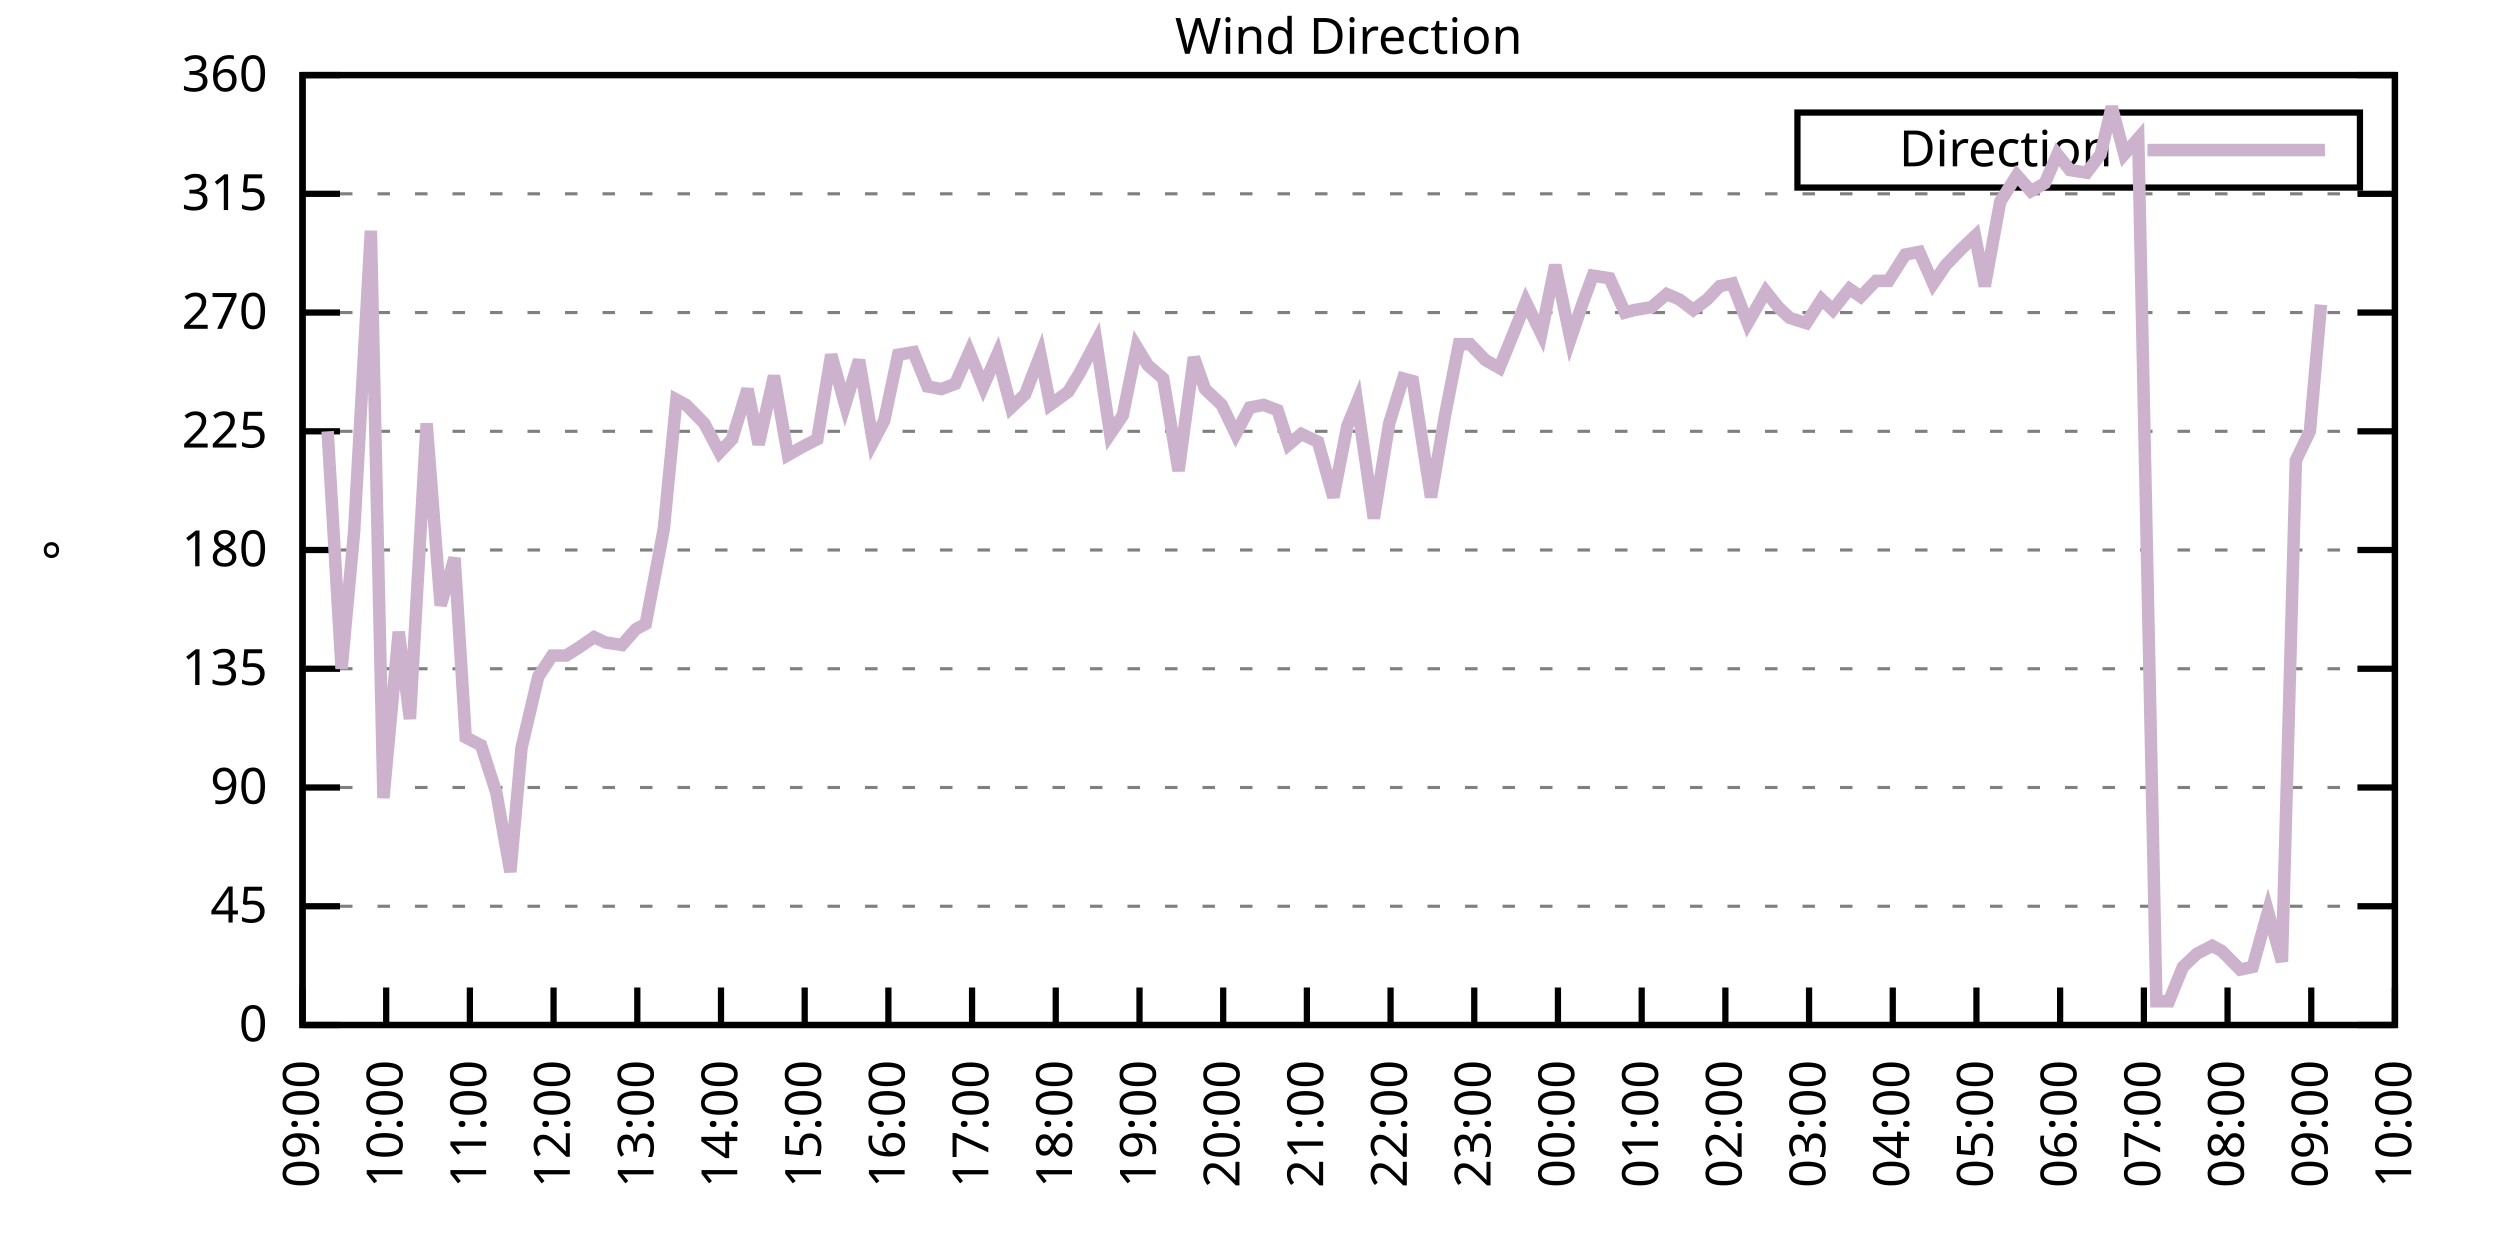
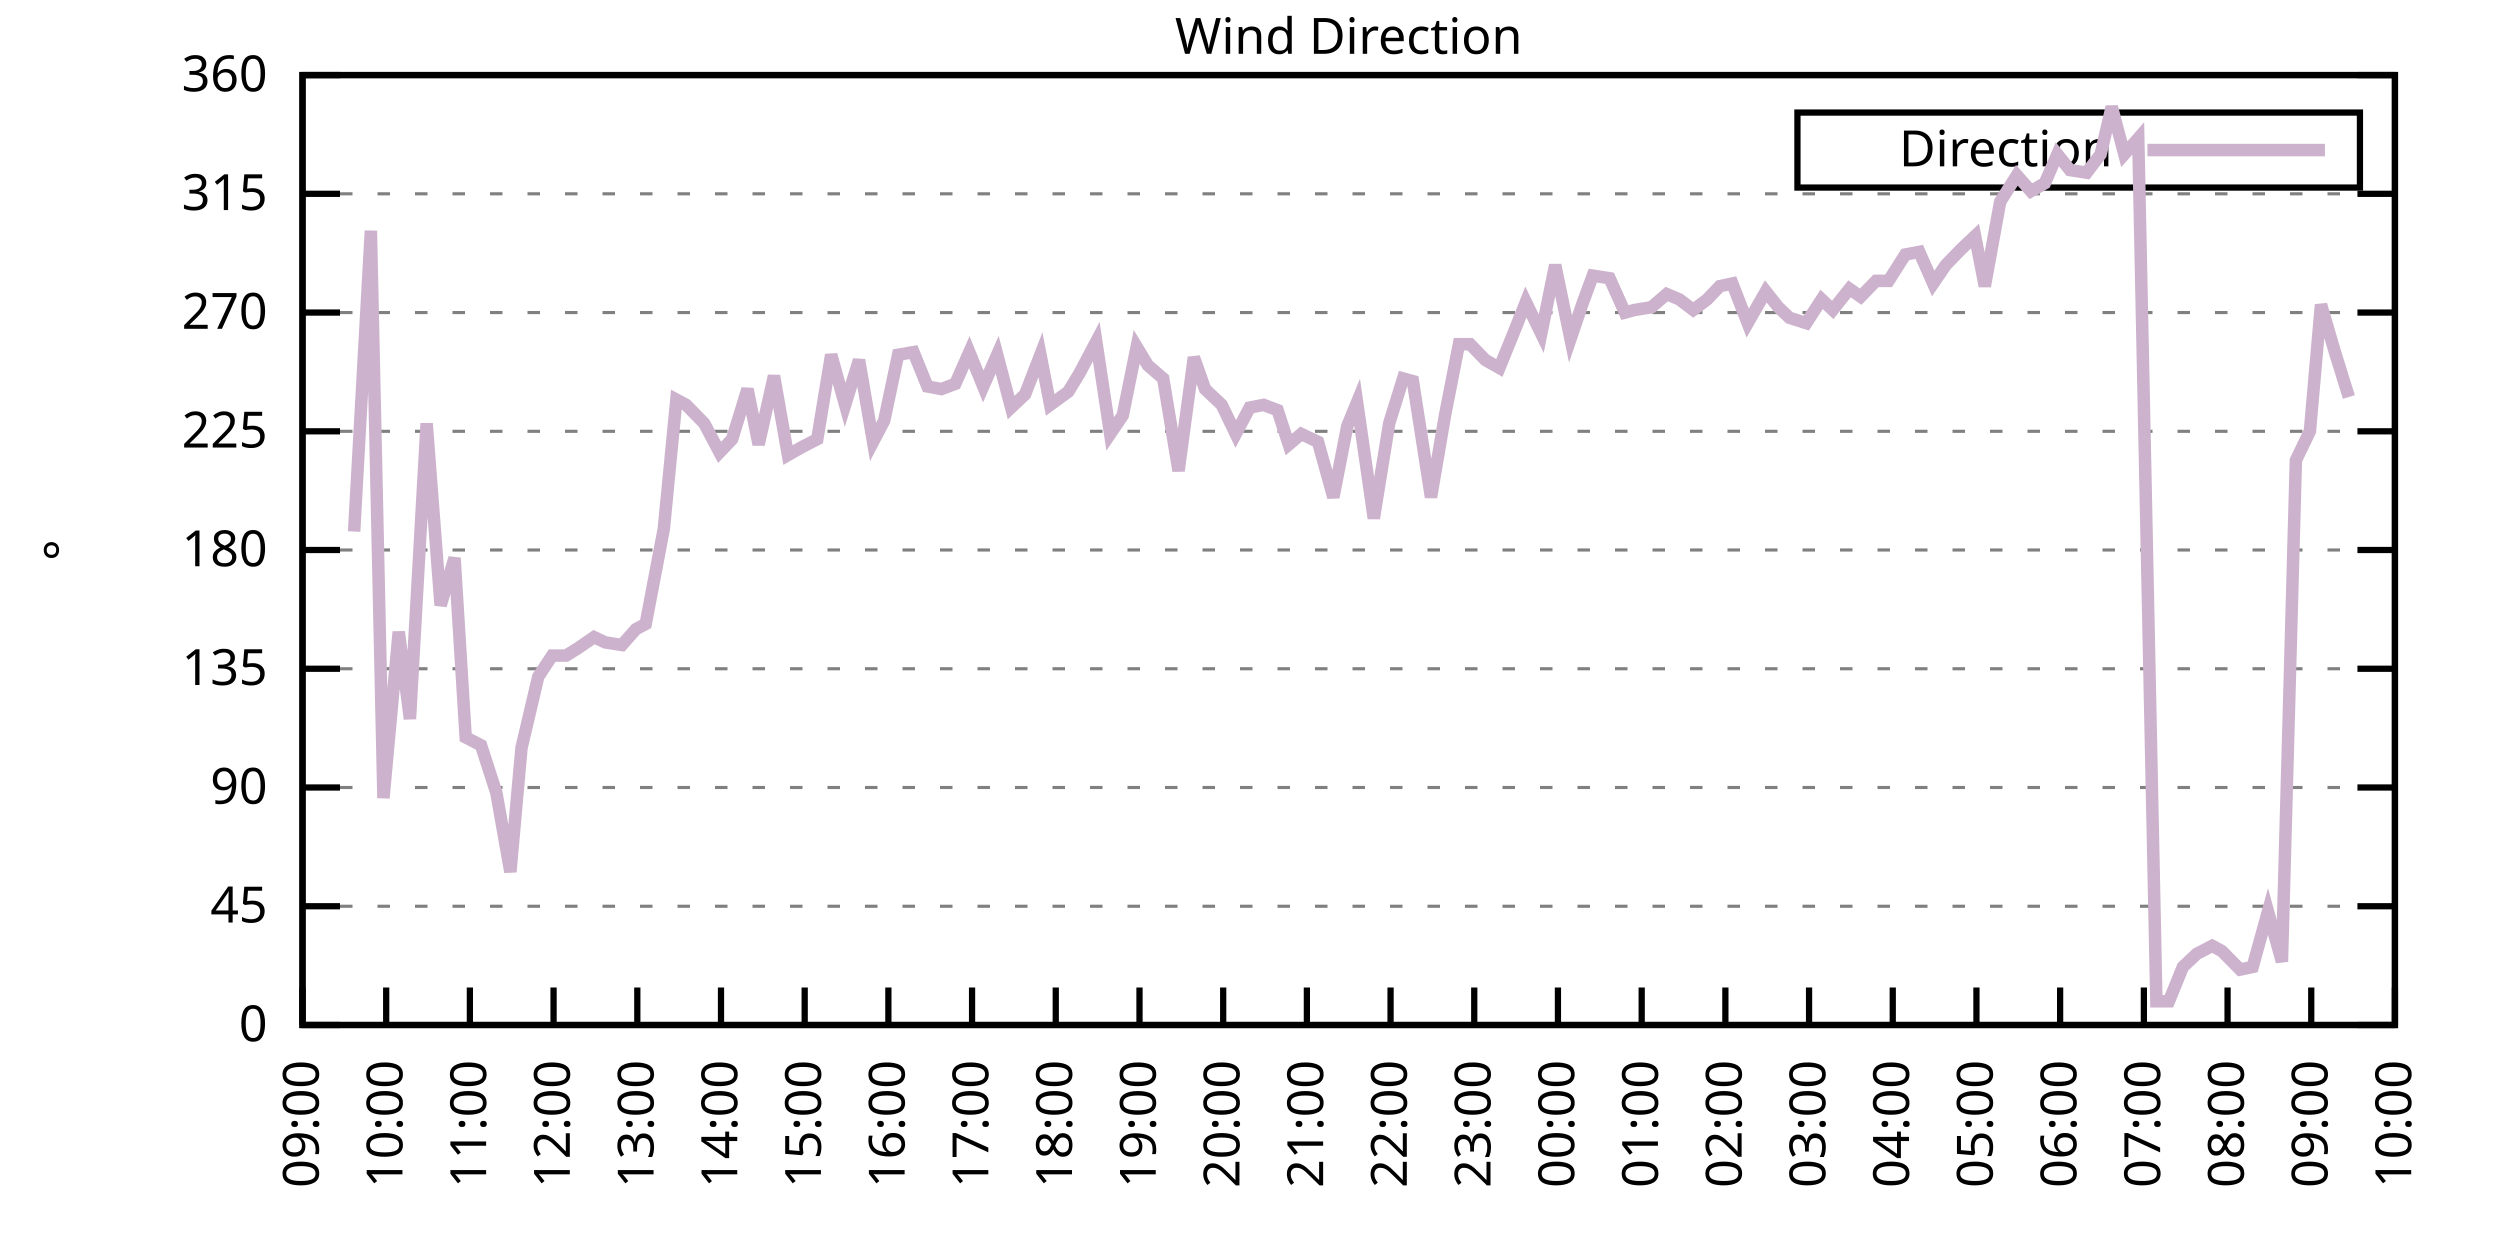
<svg xmlns="http://www.w3.org/2000/svg" xmlns:xlink="http://www.w3.org/1999/xlink" width="400" height="200" viewBox="0 0 400 200">
  <g id="gnuplot_canvas">
    <rect x="0" y="0" width="400" height="200" fill="none" />
    <defs>
      <circle id="gpDot" r="0.5" stroke-width="0.5" stroke="currentColor" />
      <path id="gpPt0" stroke-width="0.333" stroke="currentColor" d="M-1,0 h2 M0,-1 v2" />
      <path id="gpPt1" stroke-width="0.333" stroke="currentColor" d="M-1,-1 L1,1 M1,-1 L-1,1" />
      <path id="gpPt2" stroke-width="0.333" stroke="currentColor" d="M-1,0 L1,0 M0,-1 L0,1 M-1,-1 L1,1 M-1,1 L1,-1" />
      <rect id="gpPt3" stroke-width="0.333" stroke="currentColor" x="-1" y="-1" width="2" height="2" />
      <rect id="gpPt4" stroke-width="0.333" stroke="currentColor" fill="currentColor" x="-1" y="-1" width="2" height="2" />
      <circle id="gpPt5" stroke-width="0.333" stroke="currentColor" cx="0" cy="0" r="1" />
      <use xlink:href="#gpPt5" id="gpPt6" fill="currentColor" stroke="none" />
      <path id="gpPt7" stroke-width="0.333" stroke="currentColor" d="M0,-1.33 L-1.33,0.67 L1.33,0.67 z" />
      <use xlink:href="#gpPt7" id="gpPt8" fill="currentColor" stroke="none" />
      <use xlink:href="#gpPt7" id="gpPt9" stroke="currentColor" transform="rotate(180)" />
      <use xlink:href="#gpPt9" id="gpPt10" fill="currentColor" stroke="none" />
      <use xlink:href="#gpPt3" id="gpPt11" stroke="currentColor" transform="rotate(45)" />
      <use xlink:href="#gpPt11" id="gpPt12" fill="currentColor" stroke="none" />
      <path id="gpPt13" stroke-width="0.333" stroke="currentColor" d="M0,1.330 L1.265,0.411 L0.782,-1.067 L-0.782,-1.076 L-1.265,0.411 z" />
      <use xlink:href="#gpPt13" id="gpPt14" fill="currentColor" stroke="none" />
      <filter id="textbox" filterUnits="objectBoundingBox" x="0" y="0" height="1" width="1">
        <feFlood flood-color="white" flood-opacity="1" result="bgnd" />
        <feComposite in="SourceGraphic" in2="bgnd" operator="atop" />
      </filter>
      <filter id="greybox" filterUnits="objectBoundingBox" x="0" y="0" height="1" width="1">
        <feFlood flood-color="lightgrey" flood-opacity="1" result="grey" />
        <feComposite in="SourceGraphic" in2="grey" operator="atop" />
      </filter>
    </defs>
    <g fill="none" color="white" stroke="currentColor" stroke-width="1.00" stroke-linecap="butt" stroke-linejoin="miter">
</g>
    <g fill="none" color="black" stroke="currentColor" stroke-width="1.00" stroke-linecap="butt" stroke-linejoin="miter">
      <g stroke="none" shape-rendering="crispEdges">
        <polygon fill="rgb(255, 255, 255)" points="48.40,164.00 383.18,164.00 383.18,12.02 48.40,12.02 " />
      </g>
    </g>
    <g fill="none" color="black" stroke="currentColor" stroke-width="1.00" stroke-linecap="butt" stroke-linejoin="miter">
</g>
    <g fill="none" color="black" stroke="black" stroke-width="0.50" stroke-linecap="butt" stroke-linejoin="miter">
</g>
    <g fill="none" color="gray" stroke="currentColor" stroke-width="0.50" stroke-linecap="butt" stroke-linejoin="miter">
      <path stroke="gray" stroke-dasharray="2,4" class="gridline" d="M48.40,164.00 L383.19,164.00  " />
    </g>
    <g fill="none" color="gray" stroke="gray" stroke-width="1.00" stroke-linecap="butt" stroke-linejoin="miter">
</g>
    <g fill="none" color="black" stroke="currentColor" stroke-width="1.00" stroke-linecap="butt" stroke-linejoin="miter">
      <path stroke="black" d="M48.40,164.00 L54.40,164.00 M383.19,164.00 L377.19,164.00  " />
      <g transform="translate(42.80,166.60)" stroke="none" fill="black" font-family="Sans" font-size="8.00" text-anchor="end">
        <text>
          <tspan font-family="Sans"> 0</tspan>
        </text>
      </g>
    </g>
    <g fill="none" color="black" stroke="currentColor" stroke-width="1.00" stroke-linecap="butt" stroke-linejoin="miter">
</g>
    <g fill="none" color="black" stroke="black" stroke-width="0.50" stroke-linecap="butt" stroke-linejoin="miter">
</g>
    <g fill="none" color="gray" stroke="currentColor" stroke-width="0.50" stroke-linecap="butt" stroke-linejoin="miter">
      <path stroke="gray" stroke-dasharray="2,4" class="gridline" d="M48.40,145.00 L383.19,145.00  " />
    </g>
    <g fill="none" color="gray" stroke="gray" stroke-width="1.00" stroke-linecap="butt" stroke-linejoin="miter">
</g>
    <g fill="none" color="black" stroke="currentColor" stroke-width="1.00" stroke-linecap="butt" stroke-linejoin="miter">
      <path stroke="black" d="M48.40,145.00 L54.40,145.00 M383.19,145.00 L377.19,145.00  " />
      <g transform="translate(42.80,147.60)" stroke="none" fill="black" font-family="Sans" font-size="8.00" text-anchor="end">
        <text>
          <tspan font-family="Sans"> 45</tspan>
        </text>
      </g>
    </g>
    <g fill="none" color="black" stroke="currentColor" stroke-width="1.00" stroke-linecap="butt" stroke-linejoin="miter">
</g>
    <g fill="none" color="black" stroke="black" stroke-width="0.50" stroke-linecap="butt" stroke-linejoin="miter">
</g>
    <g fill="none" color="gray" stroke="currentColor" stroke-width="0.50" stroke-linecap="butt" stroke-linejoin="miter">
      <path stroke="gray" stroke-dasharray="2,4" class="gridline" d="M48.40,126.00 L383.19,126.00  " />
    </g>
    <g fill="none" color="gray" stroke="gray" stroke-width="1.00" stroke-linecap="butt" stroke-linejoin="miter">
</g>
    <g fill="none" color="black" stroke="currentColor" stroke-width="1.00" stroke-linecap="butt" stroke-linejoin="miter">
      <path stroke="black" d="M48.40,126.00 L54.40,126.00 M383.19,126.00 L377.19,126.00  " />
      <g transform="translate(42.80,128.60)" stroke="none" fill="black" font-family="Sans" font-size="8.00" text-anchor="end">
        <text>
          <tspan font-family="Sans"> 90</tspan>
        </text>
      </g>
    </g>
    <g fill="none" color="black" stroke="currentColor" stroke-width="1.00" stroke-linecap="butt" stroke-linejoin="miter">
</g>
    <g fill="none" color="black" stroke="black" stroke-width="0.50" stroke-linecap="butt" stroke-linejoin="miter">
</g>
    <g fill="none" color="gray" stroke="currentColor" stroke-width="0.50" stroke-linecap="butt" stroke-linejoin="miter">
      <path stroke="gray" stroke-dasharray="2,4" class="gridline" d="M48.40,107.00 L383.19,107.00  " />
    </g>
    <g fill="none" color="gray" stroke="gray" stroke-width="1.00" stroke-linecap="butt" stroke-linejoin="miter">
</g>
    <g fill="none" color="black" stroke="currentColor" stroke-width="1.00" stroke-linecap="butt" stroke-linejoin="miter">
      <path stroke="black" d="M48.40,107.00 L54.40,107.00 M383.19,107.00 L377.19,107.00  " />
      <g transform="translate(42.80,109.60)" stroke="none" fill="black" font-family="Sans" font-size="8.00" text-anchor="end">
        <text>
          <tspan font-family="Sans"> 135</tspan>
        </text>
      </g>
    </g>
    <g fill="none" color="black" stroke="currentColor" stroke-width="1.00" stroke-linecap="butt" stroke-linejoin="miter">
</g>
    <g fill="none" color="black" stroke="black" stroke-width="0.50" stroke-linecap="butt" stroke-linejoin="miter">
</g>
    <g fill="none" color="gray" stroke="currentColor" stroke-width="0.50" stroke-linecap="butt" stroke-linejoin="miter">
      <path stroke="gray" stroke-dasharray="2,4" class="gridline" d="M48.40,88.00 L383.19,88.00  " />
    </g>
    <g fill="none" color="gray" stroke="gray" stroke-width="1.00" stroke-linecap="butt" stroke-linejoin="miter">
</g>
    <g fill="none" color="black" stroke="currentColor" stroke-width="1.00" stroke-linecap="butt" stroke-linejoin="miter">
      <path stroke="black" d="M48.40,88.00 L54.40,88.00 M383.19,88.00 L377.19,88.00  " />
      <g transform="translate(42.80,90.60)" stroke="none" fill="black" font-family="Sans" font-size="8.00" text-anchor="end">
        <text>
          <tspan font-family="Sans"> 180</tspan>
        </text>
      </g>
    </g>
    <g fill="none" color="black" stroke="currentColor" stroke-width="1.00" stroke-linecap="butt" stroke-linejoin="miter">
</g>
    <g fill="none" color="black" stroke="black" stroke-width="0.50" stroke-linecap="butt" stroke-linejoin="miter">
</g>
    <g fill="none" color="gray" stroke="currentColor" stroke-width="0.50" stroke-linecap="butt" stroke-linejoin="miter">
      <path stroke="gray" stroke-dasharray="2,4" class="gridline" d="M48.40,69.01 L383.19,69.01  " />
    </g>
    <g fill="none" color="gray" stroke="gray" stroke-width="1.00" stroke-linecap="butt" stroke-linejoin="miter">
</g>
    <g fill="none" color="black" stroke="currentColor" stroke-width="1.00" stroke-linecap="butt" stroke-linejoin="miter">
      <path stroke="black" d="M48.40,69.01 L54.40,69.01 M383.19,69.01 L377.19,69.01  " />
      <g transform="translate(42.80,71.61)" stroke="none" fill="black" font-family="Sans" font-size="8.00" text-anchor="end">
        <text>
          <tspan font-family="Sans"> 225</tspan>
        </text>
      </g>
    </g>
    <g fill="none" color="black" stroke="currentColor" stroke-width="1.00" stroke-linecap="butt" stroke-linejoin="miter">
</g>
    <g fill="none" color="black" stroke="black" stroke-width="0.50" stroke-linecap="butt" stroke-linejoin="miter">
</g>
    <g fill="none" color="gray" stroke="currentColor" stroke-width="0.50" stroke-linecap="butt" stroke-linejoin="miter">
      <path stroke="gray" stroke-dasharray="2,4" class="gridline" d="M48.40,50.01 L383.19,50.01  " />
    </g>
    <g fill="none" color="gray" stroke="gray" stroke-width="1.00" stroke-linecap="butt" stroke-linejoin="miter">
</g>
    <g fill="none" color="black" stroke="currentColor" stroke-width="1.00" stroke-linecap="butt" stroke-linejoin="miter">
      <path stroke="black" d="M48.40,50.01 L54.40,50.01 M383.19,50.01 L377.19,50.01  " />
      <g transform="translate(42.80,52.61)" stroke="none" fill="black" font-family="Sans" font-size="8.00" text-anchor="end">
        <text>
          <tspan font-family="Sans"> 270</tspan>
        </text>
      </g>
    </g>
    <g fill="none" color="black" stroke="currentColor" stroke-width="1.00" stroke-linecap="butt" stroke-linejoin="miter">
</g>
    <g fill="none" color="black" stroke="black" stroke-width="0.50" stroke-linecap="butt" stroke-linejoin="miter">
</g>
    <g fill="none" color="gray" stroke="currentColor" stroke-width="0.50" stroke-linecap="butt" stroke-linejoin="miter">
      <path stroke="gray" stroke-dasharray="2,4" class="gridline" d="M48.40,31.01 L383.19,31.01  " />
    </g>
    <g fill="none" color="gray" stroke="gray" stroke-width="1.00" stroke-linecap="butt" stroke-linejoin="miter">
</g>
    <g fill="none" color="black" stroke="currentColor" stroke-width="1.00" stroke-linecap="butt" stroke-linejoin="miter">
      <path stroke="black" d="M48.40,31.01 L54.40,31.01 M383.19,31.01 L377.19,31.01  " />
      <g transform="translate(42.80,33.61)" stroke="none" fill="black" font-family="Sans" font-size="8.00" text-anchor="end">
        <text>
          <tspan font-family="Sans"> 315</tspan>
        </text>
      </g>
    </g>
    <g fill="none" color="black" stroke="currentColor" stroke-width="1.00" stroke-linecap="butt" stroke-linejoin="miter">
</g>
    <g fill="none" color="black" stroke="black" stroke-width="0.50" stroke-linecap="butt" stroke-linejoin="miter">
</g>
    <g fill="none" color="gray" stroke="currentColor" stroke-width="0.50" stroke-linecap="butt" stroke-linejoin="miter">
      <path stroke="gray" stroke-dasharray="2,4" class="gridline" d="M48.40,12.01 L383.19,12.01  " />
    </g>
    <g fill="none" color="gray" stroke="gray" stroke-width="1.00" stroke-linecap="butt" stroke-linejoin="miter">
</g>
    <g fill="none" color="black" stroke="currentColor" stroke-width="1.00" stroke-linecap="butt" stroke-linejoin="miter">
      <path stroke="black" d="M48.40,12.01 L54.40,12.01 M383.19,12.01 L377.19,12.01  " />
      <g transform="translate(42.80,14.61)" stroke="none" fill="black" font-family="Sans" font-size="8.00" text-anchor="end">
        <text>
          <tspan font-family="Sans"> 360</tspan>
        </text>
      </g>
    </g>
    <g fill="none" color="black" stroke="currentColor" stroke-width="1.00" stroke-linecap="butt" stroke-linejoin="miter">
      <path stroke="black" d="M48.40,164.00 L48.40,158.00  " />
      <g transform="translate(51.00,169.60) rotate(270.00)" stroke="none" fill="black" font-family="Sans" font-size="8.00" text-anchor="end">
        <text>
          <tspan font-family="Sans">09:00</tspan>
        </text>
      </g>
    </g>
    <g fill="none" color="black" stroke="currentColor" stroke-width="1.00" stroke-linecap="butt" stroke-linejoin="miter">
      <path stroke="black" d="M61.79,164.00 L61.79,158.00  " />
      <g transform="translate(64.39,169.60) rotate(270.00)" stroke="none" fill="black" font-family="Sans" font-size="8.00" text-anchor="end">
        <text>
          <tspan font-family="Sans">10:00</tspan>
        </text>
      </g>
    </g>
    <g fill="none" color="black" stroke="currentColor" stroke-width="1.00" stroke-linecap="butt" stroke-linejoin="miter">
      <path stroke="black" d="M75.18,164.00 L75.18,158.00  " />
      <g transform="translate(77.78,169.60) rotate(270.00)" stroke="none" fill="black" font-family="Sans" font-size="8.00" text-anchor="end">
        <text>
          <tspan font-family="Sans">11:00</tspan>
        </text>
      </g>
    </g>
    <g fill="none" color="black" stroke="currentColor" stroke-width="1.00" stroke-linecap="butt" stroke-linejoin="miter">
      <path stroke="black" d="M88.57,164.00 L88.57,158.00  " />
      <g transform="translate(91.17,169.60) rotate(270.00)" stroke="none" fill="black" font-family="Sans" font-size="8.00" text-anchor="end">
        <text>
          <tspan font-family="Sans">12:00</tspan>
        </text>
      </g>
    </g>
    <g fill="none" color="black" stroke="currentColor" stroke-width="1.00" stroke-linecap="butt" stroke-linejoin="miter">
      <path stroke="black" d="M101.97,164.00 L101.97,158.00  " />
      <g transform="translate(104.57,169.60) rotate(270.00)" stroke="none" fill="black" font-family="Sans" font-size="8.00" text-anchor="end">
        <text>
          <tspan font-family="Sans">13:00</tspan>
        </text>
      </g>
    </g>
    <g fill="none" color="black" stroke="currentColor" stroke-width="1.00" stroke-linecap="butt" stroke-linejoin="miter">
      <path stroke="black" d="M115.36,164.00 L115.36,158.00  " />
      <g transform="translate(117.96,169.60) rotate(270.00)" stroke="none" fill="black" font-family="Sans" font-size="8.00" text-anchor="end">
        <text>
          <tspan font-family="Sans">14:00</tspan>
        </text>
      </g>
    </g>
    <g fill="none" color="black" stroke="currentColor" stroke-width="1.00" stroke-linecap="butt" stroke-linejoin="miter">
      <path stroke="black" d="M128.75,164.00 L128.75,158.00  " />
      <g transform="translate(131.35,169.60) rotate(270.00)" stroke="none" fill="black" font-family="Sans" font-size="8.00" text-anchor="end">
        <text>
          <tspan font-family="Sans">15:00</tspan>
        </text>
      </g>
    </g>
    <g fill="none" color="black" stroke="currentColor" stroke-width="1.00" stroke-linecap="butt" stroke-linejoin="miter">
      <path stroke="black" d="M142.14,164.00 L142.14,158.00  " />
      <g transform="translate(144.74,169.60) rotate(270.00)" stroke="none" fill="black" font-family="Sans" font-size="8.00" text-anchor="end">
        <text>
          <tspan font-family="Sans">16:00</tspan>
        </text>
      </g>
    </g>
    <g fill="none" color="black" stroke="currentColor" stroke-width="1.00" stroke-linecap="butt" stroke-linejoin="miter">
      <path stroke="black" d="M155.53,164.00 L155.53,158.00  " />
      <g transform="translate(158.13,169.60) rotate(270.00)" stroke="none" fill="black" font-family="Sans" font-size="8.00" text-anchor="end">
        <text>
          <tspan font-family="Sans">17:00</tspan>
        </text>
      </g>
    </g>
    <g fill="none" color="black" stroke="currentColor" stroke-width="1.00" stroke-linecap="butt" stroke-linejoin="miter">
      <path stroke="black" d="M168.92,164.00 L168.92,158.00  " />
      <g transform="translate(171.52,169.60) rotate(270.00)" stroke="none" fill="black" font-family="Sans" font-size="8.00" text-anchor="end">
        <text>
          <tspan font-family="Sans">18:00</tspan>
        </text>
      </g>
    </g>
    <g fill="none" color="black" stroke="currentColor" stroke-width="1.00" stroke-linecap="butt" stroke-linejoin="miter">
      <path stroke="black" d="M182.32,164.00 L182.32,158.00  " />
      <g transform="translate(184.92,169.60) rotate(270.00)" stroke="none" fill="black" font-family="Sans" font-size="8.00" text-anchor="end">
        <text>
          <tspan font-family="Sans">19:00</tspan>
        </text>
      </g>
    </g>
    <g fill="none" color="black" stroke="currentColor" stroke-width="1.00" stroke-linecap="butt" stroke-linejoin="miter">
      <path stroke="black" d="M195.71,164.00 L195.71,158.00  " />
      <g transform="translate(198.31,169.60) rotate(270.00)" stroke="none" fill="black" font-family="Sans" font-size="8.00" text-anchor="end">
        <text>
          <tspan font-family="Sans">20:00</tspan>
        </text>
      </g>
    </g>
    <g fill="none" color="black" stroke="currentColor" stroke-width="1.00" stroke-linecap="butt" stroke-linejoin="miter">
      <path stroke="black" d="M209.10,164.00 L209.10,158.00  " />
      <g transform="translate(211.70,169.60) rotate(270.00)" stroke="none" fill="black" font-family="Sans" font-size="8.00" text-anchor="end">
        <text>
          <tspan font-family="Sans">21:00</tspan>
        </text>
      </g>
    </g>
    <g fill="none" color="black" stroke="currentColor" stroke-width="1.00" stroke-linecap="butt" stroke-linejoin="miter">
      <path stroke="black" d="M222.49,164.00 L222.49,158.00  " />
      <g transform="translate(225.09,169.60) rotate(270.00)" stroke="none" fill="black" font-family="Sans" font-size="8.00" text-anchor="end">
        <text>
          <tspan font-family="Sans">22:00</tspan>
        </text>
      </g>
    </g>
    <g fill="none" color="black" stroke="currentColor" stroke-width="1.00" stroke-linecap="butt" stroke-linejoin="miter">
      <path stroke="black" d="M235.88,164.00 L235.88,158.00  " />
      <g transform="translate(238.48,169.60) rotate(270.00)" stroke="none" fill="black" font-family="Sans" font-size="8.00" text-anchor="end">
        <text>
          <tspan font-family="Sans">23:00</tspan>
        </text>
      </g>
    </g>
    <g fill="none" color="black" stroke="currentColor" stroke-width="1.00" stroke-linecap="butt" stroke-linejoin="miter">
      <path stroke="black" d="M249.27,164.00 L249.27,158.00  " />
      <g transform="translate(251.87,169.60) rotate(270.00)" stroke="none" fill="black" font-family="Sans" font-size="8.00" text-anchor="end">
        <text>
          <tspan font-family="Sans">00:00</tspan>
        </text>
      </g>
    </g>
    <g fill="none" color="black" stroke="currentColor" stroke-width="1.00" stroke-linecap="butt" stroke-linejoin="miter">
      <path stroke="black" d="M262.67,164.00 L262.67,158.00  " />
      <g transform="translate(265.27,169.60) rotate(270.00)" stroke="none" fill="black" font-family="Sans" font-size="8.00" text-anchor="end">
        <text>
          <tspan font-family="Sans">01:00</tspan>
        </text>
      </g>
    </g>
    <g fill="none" color="black" stroke="currentColor" stroke-width="1.00" stroke-linecap="butt" stroke-linejoin="miter">
      <path stroke="black" d="M276.06,164.00 L276.06,158.00  " />
      <g transform="translate(278.66,169.60) rotate(270.00)" stroke="none" fill="black" font-family="Sans" font-size="8.00" text-anchor="end">
        <text>
          <tspan font-family="Sans">02:00</tspan>
        </text>
      </g>
    </g>
    <g fill="none" color="black" stroke="currentColor" stroke-width="1.00" stroke-linecap="butt" stroke-linejoin="miter">
      <path stroke="black" d="M289.45,164.00 L289.45,158.00  " />
      <g transform="translate(292.05,169.60) rotate(270.00)" stroke="none" fill="black" font-family="Sans" font-size="8.00" text-anchor="end">
        <text>
          <tspan font-family="Sans">03:00</tspan>
        </text>
      </g>
    </g>
    <g fill="none" color="black" stroke="currentColor" stroke-width="1.00" stroke-linecap="butt" stroke-linejoin="miter">
      <path stroke="black" d="M302.84,164.00 L302.84,158.00  " />
      <g transform="translate(305.44,169.60) rotate(270.00)" stroke="none" fill="black" font-family="Sans" font-size="8.00" text-anchor="end">
        <text>
          <tspan font-family="Sans">04:00</tspan>
        </text>
      </g>
    </g>
    <g fill="none" color="black" stroke="currentColor" stroke-width="1.00" stroke-linecap="butt" stroke-linejoin="miter">
      <path stroke="black" d="M316.23,164.00 L316.23,158.00  " />
      <g transform="translate(318.83,169.60) rotate(270.00)" stroke="none" fill="black" font-family="Sans" font-size="8.00" text-anchor="end">
        <text>
          <tspan font-family="Sans">05:00</tspan>
        </text>
      </g>
    </g>
    <g fill="none" color="black" stroke="currentColor" stroke-width="1.00" stroke-linecap="butt" stroke-linejoin="miter">
      <path stroke="black" d="M329.62,164.00 L329.62,158.00  " />
      <g transform="translate(332.22,169.60) rotate(270.00)" stroke="none" fill="black" font-family="Sans" font-size="8.00" text-anchor="end">
        <text>
          <tspan font-family="Sans">06:00</tspan>
        </text>
      </g>
    </g>
    <g fill="none" color="black" stroke="currentColor" stroke-width="1.00" stroke-linecap="butt" stroke-linejoin="miter">
      <path stroke="black" d="M343.02,164.00 L343.02,158.00  " />
      <g transform="translate(345.62,169.60) rotate(270.00)" stroke="none" fill="black" font-family="Sans" font-size="8.00" text-anchor="end">
        <text>
          <tspan font-family="Sans">07:00</tspan>
        </text>
      </g>
    </g>
    <g fill="none" color="black" stroke="currentColor" stroke-width="1.00" stroke-linecap="butt" stroke-linejoin="miter">
      <path stroke="black" d="M356.41,164.00 L356.41,158.00  " />
      <g transform="translate(359.01,169.60) rotate(270.00)" stroke="none" fill="black" font-family="Sans" font-size="8.00" text-anchor="end">
        <text>
          <tspan font-family="Sans">08:00</tspan>
        </text>
      </g>
    </g>
    <g fill="none" color="black" stroke="currentColor" stroke-width="1.00" stroke-linecap="butt" stroke-linejoin="miter">
      <path stroke="black" d="M369.80,164.00 L369.80,158.00  " />
      <g transform="translate(372.40,169.60) rotate(270.00)" stroke="none" fill="black" font-family="Sans" font-size="8.00" text-anchor="end">
        <text>
          <tspan font-family="Sans">09:00</tspan>
        </text>
      </g>
    </g>
    <g fill="none" color="black" stroke="currentColor" stroke-width="1.00" stroke-linecap="butt" stroke-linejoin="miter">
      <path stroke="black" d="M383.19,164.00 L383.19,158.00  " />
      <g transform="translate(385.79,169.60) rotate(270.00)" stroke="none" fill="black" font-family="Sans" font-size="8.00" text-anchor="end">
        <text>
          <tspan font-family="Sans">10:00</tspan>
        </text>
      </g>
    </g>
    <g fill="none" color="black" stroke="currentColor" stroke-width="1.00" stroke-linecap="butt" stroke-linejoin="miter">
</g>
    <g fill="none" color="black" stroke="currentColor" stroke-width="1.00" stroke-linecap="butt" stroke-linejoin="miter">
      <path stroke="black" d="M48.40,12.01 L48.40,164.00 L383.19,164.00 L383.19,12.01 L48.40,12.01 Z  " />
    </g>
    <g fill="none" color="black" stroke="currentColor" stroke-width="1.00" stroke-linecap="butt" stroke-linejoin="miter">
</g>
    <g fill="none" color="black" stroke="currentColor" stroke-width="1.00" stroke-linecap="butt" stroke-linejoin="miter">
      <path stroke="black" d="M287.59,30.01 L287.59,18.01 L377.59,18.01 L377.59,30.01 L287.59,30.01 Z  " />
    </g>
    <g id="Wind_direction_plot_1">
      <g fill="none" color="white" stroke="black" stroke-width="2.00" stroke-linecap="butt" stroke-linejoin="miter">
</g>
      <g fill="none" color="black" stroke="currentColor" stroke-width="2.00" stroke-linecap="butt" stroke-linejoin="miter">
        <g transform="translate(337.99,26.61)" stroke="none" fill="black" font-family="Sans" font-size="8.00" text-anchor="end">
          <text>
            <tspan font-family="Sans">Direction</tspan>
          </text>
        </g>
      </g>
      <g fill="none" color="black" stroke="currentColor" stroke-width="2.00" stroke-linecap="butt" stroke-linejoin="miter">
-         <path stroke="rgb(204, 178, 204)" d="M343.59,24.01 L371.99,24.01 M52.42,69.01 L54.65,107.00 L56.66,85.05 L59.34,36.92 L61.35,127.69 L63.80,101.09   L65.59,115.03 L68.26,67.74 L70.50,96.87 L72.73,89.27 L74.51,117.98 L76.97,119.25 L79.42,126.85 L81.66,139.51   L83.44,119.67 L86.12,108.27 L88.35,104.89 L90.58,104.89 L92.59,103.63 L95.05,101.94 L96.83,102.78 L99.51,103.20   L101.74,100.67 L103.31,99.83 L106.21,84.63 L108.22,63.94 L109.78,64.78 L112.68,67.74 L115.13,72.38 L117.14,70.27   L119.60,62.25 L121.38,71.12 L123.84,60.14 L126.07,72.81 L128.30,71.54 L130.76,70.27 L132.99,56.76 L135.22,64.78   L137.45,57.61 L139.69,70.70 L141.47,67.32 L143.70,56.76 L146.16,56.34 L148.39,61.83 L150.62,62.25 L152.85,61.41   L155.09,56.34 L157.32,61.83 L159.55,56.76 L161.78,65.21 L164.01,63.10 L166.47,56.76 L168.03,64.78 L170.93,62.67   L172.72,59.72 L175.40,54.65 L177.63,69.43 L179.64,66.47 L181.87,55.50 L183.66,58.45 L186.11,60.56 L188.57,75.34   L191.02,57.18 L192.81,62.25 L195.48,64.78 L197.72,69.43 L199.95,65.21 L202.18,64.78 L204.41,65.63 L206.20,71.12   L208.21,69.43 L210.88,70.70 L213.34,79.56 L215.57,68.16 L217.13,64.36 L219.81,82.94 L222.27,67.74 L224.50,60.56   L226.06,60.98 L228.96,79.56 L231.20,66.47 L233.43,55.07 L235.21,55.07 L237.67,57.61 L239.90,58.87 L242.13,53.39   L244.14,48.32 L246.60,53.39 L248.83,42.41 L251.28,54.23 L253.29,48.32 L254.85,44.10 L257.53,44.52 L259.99,50.01   L261.55,49.59 L264.23,49.16 L266.68,47.05 L268.69,47.90 L270.92,49.59 L273.16,47.90 L275.16,45.79 L277.17,45.36   L279.63,51.70 L282.53,46.63 L284.54,49.16 L286.32,50.85 L289.00,51.70 L291.46,47.90 L293.24,49.59 L295.92,46.21   L297.71,47.47 L300.16,44.94 L302.17,44.94 L304.85,40.72 L307.08,40.30 L309.31,45.36 L311.32,42.41 L313.78,39.87   L316.01,37.76 L317.57,45.79 L320.03,32.28 L322.70,28.05 L324.94,30.59 L327.17,29.32 L329.18,24.68 L331.19,27.21   L333.86,27.63 L336.10,24.68 L337.88,17.08 L339.89,24.68 L342.12,22.14 L345.02,160.20 L347.03,160.20 L349.26,154.71   L351.50,152.60 L353.95,151.33 L355.51,152.18 L358.42,155.13 L360.42,154.71 L362.88,145.85 L365.11,153.87 L367.34,73.65   L369.58,69.01 L371.36,48.74  " />
+         <path stroke="rgb(204, 178, 204)" d="M343.59,24.01 L371.99,24.01 M56.66,85.05 L59.34,36.92 L61.35,127.69 L63.80,101.09 L65.59,115.03 L68.26,67.74   L70.50,96.87 L72.73,89.27 L74.51,117.98 L76.97,119.25 L79.42,126.85 L81.66,139.51 L83.44,119.67 L86.12,108.27   L88.35,104.89 L90.58,104.89 L92.59,103.63 L95.05,101.94 L96.83,102.78 L99.51,103.20 L101.74,100.67 L103.31,99.83   L106.21,84.63 L108.22,63.94 L109.78,64.78 L112.68,67.74 L115.13,72.38 L117.14,70.27 L119.60,62.25 L121.38,71.12   L123.84,60.14 L126.07,72.81 L128.30,71.54 L130.76,70.27 L132.99,56.76 L135.22,64.78 L137.45,57.61 L139.69,70.70   L141.47,67.32 L143.70,56.76 L146.16,56.34 L148.39,61.83 L150.62,62.25 L152.85,61.41 L155.09,56.34 L157.32,61.83   L159.55,56.76 L161.78,65.21 L164.01,63.10 L166.47,56.76 L168.03,64.78 L170.93,62.67 L172.72,59.72 L175.40,54.65   L177.63,69.43 L179.64,66.47 L181.87,55.50 L183.66,58.45 L186.11,60.56 L188.57,75.34 L191.02,57.18 L192.81,62.25   L195.48,64.78 L197.72,69.43 L199.95,65.21 L202.18,64.78 L204.41,65.63 L206.20,71.12 L208.21,69.43 L210.88,70.70   L213.34,79.56 L215.57,68.16 L217.13,64.36 L219.81,82.94 L222.27,67.74 L224.50,60.56 L226.06,60.98 L228.96,79.56   L231.20,66.47 L233.43,55.07 L235.21,55.07 L237.67,57.61 L239.90,58.87 L242.13,53.39 L244.14,48.32 L246.60,53.39   L248.83,42.41 L251.28,54.23 L253.29,48.32 L254.85,44.10 L257.53,44.52 L259.99,50.01 L261.55,49.59 L264.23,49.16   L266.68,47.05 L268.69,47.90 L270.92,49.59 L273.16,47.90 L275.16,45.79 L277.17,45.36 L279.63,51.70 L282.53,46.63   L284.54,49.16 L286.32,50.85 L289.00,51.70 L291.46,47.90 L293.24,49.59 L295.92,46.21 L297.71,47.47 L300.16,44.94   L302.17,44.94 L304.85,40.72 L307.08,40.30 L309.31,45.36 L311.32,42.41 L313.78,39.87 L316.01,37.76 L317.57,45.79   L320.03,32.28 L322.70,28.05 L324.94,30.59 L327.17,29.32 L329.18,24.68 L331.19,27.21 L333.86,27.63 L336.10,24.68   L337.88,17.08 L339.89,24.68 L342.12,22.14 L345.02,160.20 L347.03,160.20 L349.26,154.71 L351.50,152.60 L353.95,151.33   L355.51,152.18 L358.42,155.13 L360.42,154.71 L362.88,145.85 L365.11,153.87 L367.34,73.65 L369.58,69.01 L371.36,48.74   L373.59,56.34 L375.82,63.52  " />
      </g>
    </g>
    <g fill="none" color="black" stroke="currentColor" stroke-width="2.00" stroke-linecap="butt" stroke-linejoin="miter">
</g>
    <g fill="none" color="black" stroke="black" stroke-width="1.00" stroke-linecap="butt" stroke-linejoin="miter">
</g>
    <g fill="none" color="black" stroke="currentColor" stroke-width="1.00" stroke-linecap="butt" stroke-linejoin="miter">
      <path stroke="black" d="M48.40,12.01 L48.40,164.00 L383.19,164.00 L383.19,12.01 L48.40,12.01 Z  " />
      <g transform="translate(12.80,88.01) rotate(270.00)" stroke="none" fill="black" font-family="Sans" font-size="8.00" text-anchor="middle">
        <text>
          <tspan font-family="Sans">°</tspan>
        </text>
      </g>
    </g>
    <g fill="none" color="black" stroke="currentColor" stroke-width="1.00" stroke-linecap="butt" stroke-linejoin="miter">
</g>
    <g fill="none" color="black" stroke="currentColor" stroke-width="1.00" stroke-linecap="butt" stroke-linejoin="miter">
      <g transform="translate(215.79,8.61)" stroke="none" fill="black" font-family="Sans" font-size="8.00" text-anchor="middle">
        <text>
          <tspan font-family="Sans">Wind Direction</tspan>
        </text>
      </g>
    </g>
    <g fill="none" color="black" stroke="currentColor" stroke-width="1.00" stroke-linecap="butt" stroke-linejoin="miter">
</g>
  </g>
</svg>
